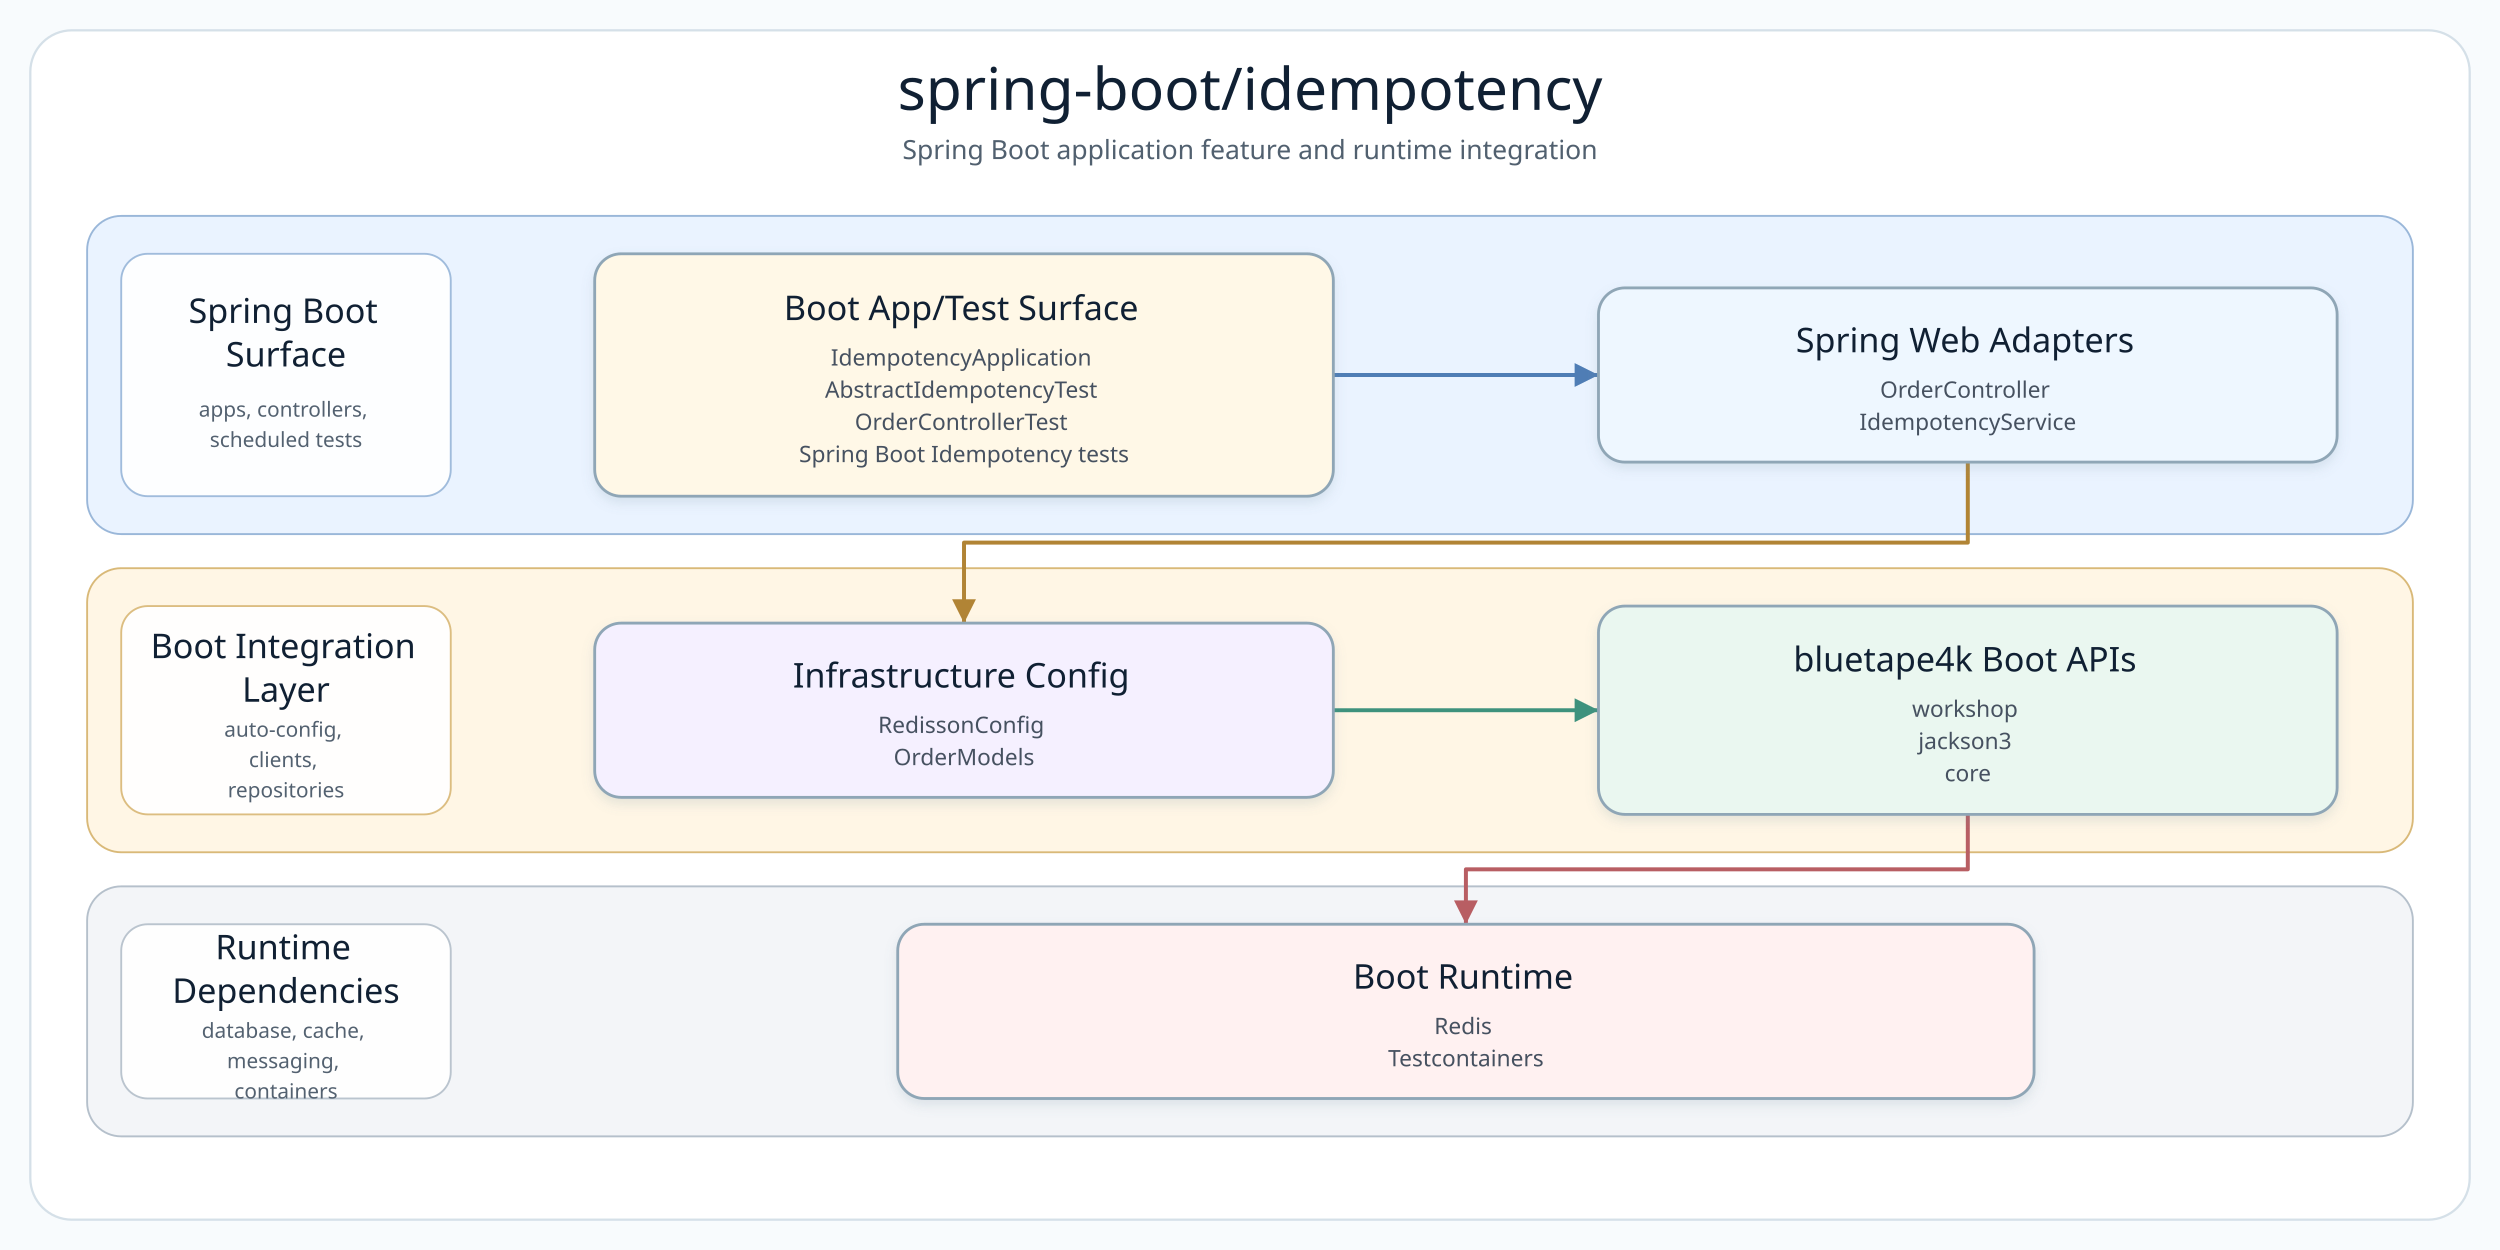
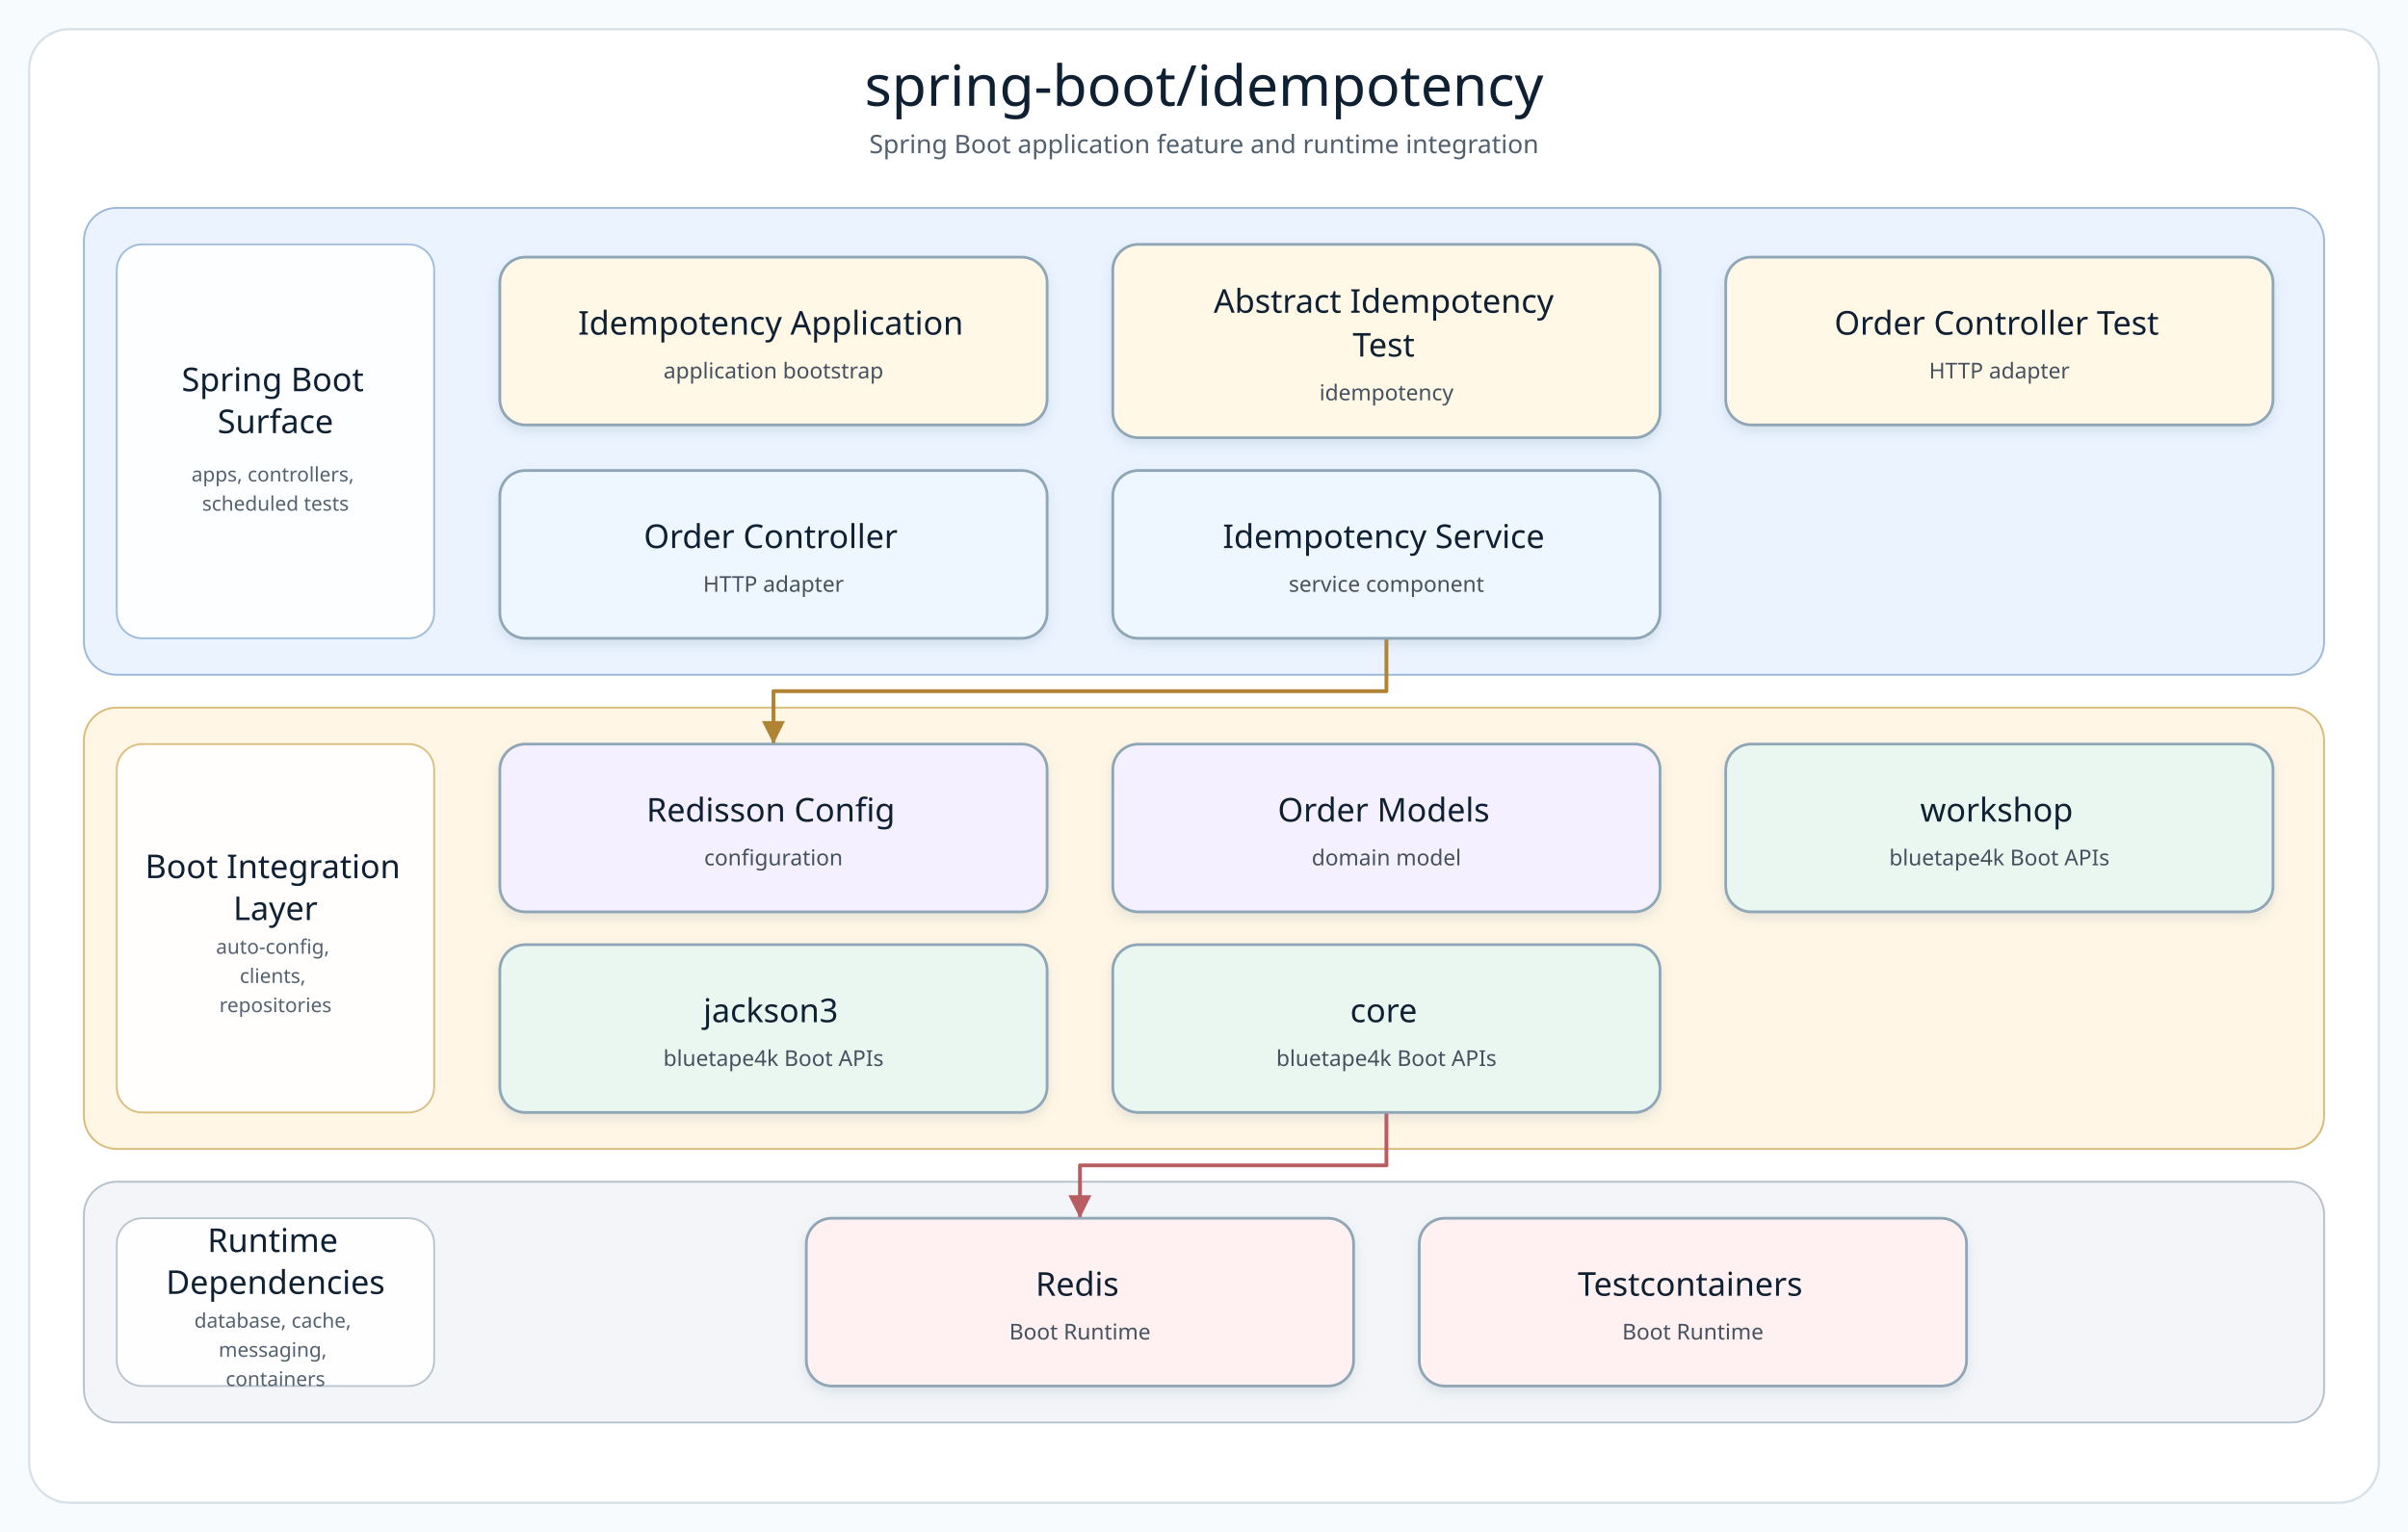
- <svg xmlns="http://www.w3.org/2000/svg" width="1320" height="660" viewBox="0 0 1320 660" role="img" aria-label="spring-boot/idempotency architecture diagram">
+ <svg xmlns="http://www.w3.org/2000/svg" width="1320" height="840" viewBox="0 0 1320 840" role="img" aria-label="spring-boot/idempotency architecture diagram">
  <defs>
    <filter id="softShadow" x="-8%" y="-8%" width="116%" height="124%">
      <feDropShadow dx="0" dy="3" stdDeviation="3" flood-color="#7890A5" flood-opacity="0.18" />
    </filter>
    <marker id="arrow-api" markerWidth="8" markerHeight="8" refX="7" refY="4" orient="auto" markerUnits="strokeWidth">
      <path d="M 1 1 L 7 4 L 1 7 Z" fill="#4F7DB5" />
    </marker>
    <marker id="arrow-service" markerWidth="8" markerHeight="8" refX="7" refY="4" orient="auto" markerUnits="strokeWidth">
      <path d="M 1 1 L 7 4 L 1 7 Z" fill="#4A9667" />
    </marker>
    <marker id="arrow-infra" markerWidth="8" markerHeight="8" refX="7" refY="4" orient="auto" markerUnits="strokeWidth">
      <path d="M 1 1 L 7 4 L 1 7 Z" fill="#B18435" />
    </marker>
    <marker id="arrow-bt" markerWidth="8" markerHeight="8" refX="7" refY="4" orient="auto" markerUnits="strokeWidth">
      <path d="M 1 1 L 7 4 L 1 7 Z" fill="#3E927D" />
    </marker>
    <marker id="arrow-runtime" markerWidth="8" markerHeight="8" refX="7" refY="4" orient="auto" markerUnits="strokeWidth">
      <path d="M 1 1 L 7 4 L 1 7 Z" fill="#B85E63" />
    </marker>
    <style>
      .canvas { fill: #F8FBFD; }
      .frame { fill: #FFFFFF; stroke: #D5E0E8; stroke-width: 1.2; }
      .diagram-title { font-family: "Architects Daughter"; font-size: 31px; fill: #102033; }
      .diagram-subtitle { font-family: "Comic Mono"; font-size: 14px; fill: #51606F; }
      .layer-title { font-family: "Architects Daughter"; font-size: 18px; fill: #102033; }
      .layer-detail { font-family: "Comic Mono"; font-size: 11px; fill: #536170; }
      .node rect { stroke-width: 1.5; }
      .node-title { font-family: "Architects Daughter"; font-size: 18px; fill: #102033; }
      .node-detail { font-family: "Comic Mono"; font-size: 12px; fill: #465160; }
    </style>
  </defs>
-   <rect class="canvas" width="1320" height="660" />
-   <rect class="frame" x="16" y="16" width="1288" height="628" rx="22" />
+   <rect class="canvas" width="1320" height="840" />
+   <rect class="frame" x="16" y="16" width="1288" height="808" rx="22" />
  <text class="diagram-title" x="660.0" y="58" text-anchor="middle">spring-boot/idempotency</text>
  <text class="diagram-subtitle" x="660.0" y="84" text-anchor="middle">Spring Boot application feature and runtime integration</text>
  <g>
    <g class="layer" data-layer="surface">
-       <rect x="46.0" y="114.0" width="1228.0" height="168.0" rx="18" fill="#EAF3FF" stroke="#9AB7D9" />
-       <rect x="64.0" y="134.0" width="174" height="128.0" rx="14" fill="#FFFFFF" stroke="#9AB7D9" opacity="0.92" />
+       <rect x="46.0" y="114.0" width="1228.0" height="256.0" rx="18" fill="#EAF3FF" stroke="#9AB7D9" />
+       <rect x="64.0" y="134.0" width="174" height="216.0" rx="14" fill="#FFFFFF" stroke="#9AB7D9" opacity="0.92" />
      <text text-anchor="middle">
-         <tspan class="layer-title" x="151.0" y="170.5">Spring Boot</tspan>
-         <tspan class="layer-title" x="151.0" y="193.5">Surface</tspan>
+         <tspan class="layer-title" x="151.0" y="214.5">Spring Boot</tspan>
+         <tspan class="layer-title" x="151.0" y="237.5">Surface</tspan>
      </text>
      <text text-anchor="middle">
-         <tspan class="layer-detail" x="151.0" y="220.0">apps, controllers,</tspan>
-         <tspan class="layer-detail" x="151.0" y="236.0">scheduled tests</tspan>
+         <tspan class="layer-detail" x="151.0" y="264.0">apps, controllers,</tspan>
+         <tspan class="layer-detail" x="151.0" y="280.0">scheduled tests</tspan>
      </text>
    </g>
    <g class="layer" data-layer="integration">
-       <rect x="46.0" y="300.0" width="1228.0" height="150.0" rx="18" fill="#FFF6E5" stroke="#D9B978" />
-       <rect x="64.0" y="320.0" width="174" height="110.0" rx="14" fill="#FFFFFF" stroke="#D9B978" opacity="0.92" />
+       <rect x="46.0" y="388.0" width="1228.0" height="242.0" rx="18" fill="#FFF6E5" stroke="#D9B978" />
+       <rect x="64.0" y="408.0" width="174" height="202.0" rx="14" fill="#FFFFFF" stroke="#D9B978" opacity="0.92" />
      <text text-anchor="middle">
-         <tspan class="layer-title" x="151.0" y="347.5">Boot Integration</tspan>
-         <tspan class="layer-title" x="151.0" y="370.5">Layer</tspan>
+         <tspan class="layer-title" x="151.0" y="481.5">Boot Integration</tspan>
+         <tspan class="layer-title" x="151.0" y="504.5">Layer</tspan>
      </text>
      <text text-anchor="middle">
-         <tspan class="layer-detail" x="151.0" y="389.0">auto-config,</tspan>
-         <tspan class="layer-detail" x="151.0" y="405.0">clients,</tspan>
-         <tspan class="layer-detail" x="151.0" y="421.0">repositories</tspan>
+         <tspan class="layer-detail" x="151.0" y="523.0">auto-config,</tspan>
+         <tspan class="layer-detail" x="151.0" y="539.0">clients,</tspan>
+         <tspan class="layer-detail" x="151.0" y="555.0">repositories</tspan>
      </text>
    </g>
    <g class="layer" data-layer="runtime">
-       <rect x="46.0" y="468.0" width="1228.0" height="132.0" rx="18" fill="#F3F5F8" stroke="#B5C0CB" />
-       <rect x="64.0" y="488.0" width="174" height="92.0" rx="14" fill="#FFFFFF" stroke="#B5C0CB" opacity="0.92" />
+       <rect x="46.0" y="648.0" width="1228.0" height="132.0" rx="18" fill="#F3F5F8" stroke="#B5C0CB" />
+       <rect x="64.0" y="668.0" width="174" height="92.0" rx="14" fill="#FFFFFF" stroke="#B5C0CB" opacity="0.92" />
      <text text-anchor="middle">
-         <tspan class="layer-title" x="151.0" y="506.5">Runtime</tspan>
-         <tspan class="layer-title" x="151.0" y="529.5">Dependencies</tspan>
+         <tspan class="layer-title" x="151.0" y="686.5">Runtime</tspan>
+         <tspan class="layer-title" x="151.0" y="709.5">Dependencies</tspan>
      </text>
      <text text-anchor="middle">
-         <tspan class="layer-detail" x="151.0" y="548.0">database, cache,</tspan>
-         <tspan class="layer-detail" x="151.0" y="564.0">messaging,</tspan>
-         <tspan class="layer-detail" x="151.0" y="580.0">containers</tspan>
+         <tspan class="layer-detail" x="151.0" y="728.0">database, cache,</tspan>
+         <tspan class="layer-detail" x="151.0" y="744.0">messaging,</tspan>
+         <tspan class="layer-detail" x="151.0" y="760.0">containers</tspan>
      </text>
    </g>
-     <g class="edge" data-edge="entry-&gt;api" data-label="invokes">
-       <path d="M 704.0 198.0 L 774.0 198.0 L 844.0 198.0" fill="none" stroke="#4F7DB5" stroke-width="2.1" stroke-linecap="square" stroke-linejoin="round" marker-end="url(#arrow-api)" />
+     <g class="edge" data-edge="api1-&gt;infra0" data-label="uses">
+       <path d="M 760.0 350.0 L 760.0 379.0 L 424.0 379.0 L 424.0 408.0" fill="none" stroke="#B18435" stroke-width="2.1" stroke-linecap="square" stroke-linejoin="round" marker-end="url(#arrow-infra)" />
    </g>
-     <g class="edge" data-edge="api-&gt;infra" data-label="persists / publishes">
-       <path d="M 1039.0 244.0 L 1039.0 286.5 L 509.0 286.5 L 509.0 329.0" fill="none" stroke="#B18435" stroke-width="2.1" stroke-linecap="square" stroke-linejoin="round" marker-end="url(#arrow-infra)" />
+     <g class="edge" data-edge="bt2-&gt;runtime0" data-label="adapts">
+       <path d="M 760.0 610.0 L 760.0 639.0 L 592.0 639.0 L 592.0 668.0" fill="none" stroke="#B85E63" stroke-width="2.1" stroke-linecap="square" stroke-linejoin="round" marker-end="url(#arrow-runtime)" />
    </g>
-     <g class="edge" data-edge="infra-&gt;bt" data-label="extends">
-       <path d="M 704.0 375.0 L 774.0 375.0 L 844.0 375.0" fill="none" stroke="#3E927D" stroke-width="2.1" stroke-linecap="square" stroke-linejoin="round" marker-end="url(#arrow-bt)" />
-     </g>
-     <g class="edge" data-edge="bt-&gt;runtime" data-label="adapts">
-       <path d="M 1039.0 430.0 L 1039.0 459.0 L 774.0 459.0 L 774.0 488.0" fill="none" stroke="#B85E63" stroke-width="2.1" stroke-linecap="square" stroke-linejoin="round" marker-end="url(#arrow-runtime)" />
-     </g>
-     <g class="node" data-node="entry" data-lines="Boot App/Test Surface | IdempotencyApplication | AbstractIdempotencyTest | OrderControllerTest | Spring Boot Idempotency tests">
-       <rect x="314.0" y="134.0" width="390.0" height="128.0" rx="14" fill="#FFF8E7" stroke="#8FA6B6" filter="url(#softShadow)" />
+     <g class="node" data-node="entry0" data-lines="Idempotency Application | application bootstrap">
+       <rect x="274.0" y="141.0" width="300.0" height="92.0" rx="14" fill="#FFF8E7" stroke="#8FA6B6" filter="url(#softShadow)" />
      <text text-anchor="middle">
-         <tspan class="node-title" x="509.0" y="169.0">Boot App/Test Surface</tspan>
-         <tspan class="node-detail" x="509.0" y="193.0">IdempotencyApplication</tspan>
-         <tspan class="node-detail" x="509.0" y="210.0">AbstractIdempotencyTest</tspan>
-         <tspan class="node-detail" x="509.0" y="227.0">OrderControllerTest</tspan>
-         <tspan class="node-detail" x="509.0" y="244.0">Spring Boot Idempotency tests</tspan>
+         <tspan class="node-title" x="424.0" y="183.5">Idempotency Application</tspan>
+         <tspan class="node-detail" x="424.0" y="207.5">application bootstrap</tspan>
      </text>
    </g>
-     <g class="node" data-node="api" data-lines="Spring Web Adapters | OrderController | IdempotencyService">
-       <rect x="844.0" y="152.0" width="390.0" height="92.0" rx="14" fill="#EEF7FF" stroke="#8FA6B6" filter="url(#softShadow)" />
+     <g class="node" data-node="entry1" data-lines="Abstract Idempotency | Test | idempotency">
+       <rect x="610.0" y="134.0" width="300.0" height="106.0" rx="14" fill="#FFF8E7" stroke="#8FA6B6" filter="url(#softShadow)" />
      <text text-anchor="middle">
-         <tspan class="node-title" x="1039.0" y="186.0">Spring Web Adapters</tspan>
-         <tspan class="node-detail" x="1039.0" y="210.0">OrderController</tspan>
-         <tspan class="node-detail" x="1039.0" y="227.0">IdempotencyService</tspan>
+         <tspan class="node-title" x="760.0" y="171.5">Abstract Idempotency</tspan>
+         <tspan class="node-title" x="760.0" y="195.5">Test</tspan>
+         <tspan class="node-detail" x="760.0" y="219.5">idempotency</tspan>
      </text>
    </g>
-     <g class="node" data-node="infra" data-lines="Infrastructure Config | RedissonConfig | OrderModels">
-       <rect x="314.0" y="329.0" width="390.0" height="92.0" rx="14" fill="#F5F0FF" stroke="#8FA6B6" filter="url(#softShadow)" />
+     <g class="node" data-node="entry2" data-lines="Order Controller Test | HTTP adapter">
+       <rect x="946.0" y="141.0" width="300.0" height="92.0" rx="14" fill="#FFF8E7" stroke="#8FA6B6" filter="url(#softShadow)" />
      <text text-anchor="middle">
-         <tspan class="node-title" x="509.0" y="363.0">Infrastructure Config</tspan>
-         <tspan class="node-detail" x="509.0" y="387.0">RedissonConfig</tspan>
-         <tspan class="node-detail" x="509.0" y="404.0">OrderModels</tspan>
+         <tspan class="node-title" x="1096.0" y="183.5">Order Controller Test</tspan>
+         <tspan class="node-detail" x="1096.0" y="207.5">HTTP adapter</tspan>
      </text>
    </g>
-     <g class="node" data-node="bt" data-lines="bluetape4k Boot APIs | workshop | jackson3 | core">
-       <rect x="844.0" y="320.0" width="390.0" height="110.0" rx="14" fill="#EAF7F0" stroke="#8FA6B6" filter="url(#softShadow)" />
+     <g class="node" data-node="api0" data-lines="Order Controller | HTTP adapter">
+       <rect x="274.0" y="258.0" width="300.0" height="92.0" rx="14" fill="#EEF7FF" stroke="#8FA6B6" filter="url(#softShadow)" />
      <text text-anchor="middle">
-         <tspan class="node-title" x="1039.0" y="354.5">bluetape4k Boot APIs</tspan>
-         <tspan class="node-detail" x="1039.0" y="378.5">workshop</tspan>
-         <tspan class="node-detail" x="1039.0" y="395.5">jackson3</tspan>
-         <tspan class="node-detail" x="1039.0" y="412.5">core</tspan>
+         <tspan class="node-title" x="424.0" y="300.5">Order Controller</tspan>
+         <tspan class="node-detail" x="424.0" y="324.5">HTTP adapter</tspan>
      </text>
    </g>
-     <g class="node" data-node="runtime" data-lines="Boot Runtime | Redis | Testcontainers">
-       <rect x="474.0" y="488.0" width="600.0" height="92.0" rx="14" fill="#FFF1F1" stroke="#8FA6B6" filter="url(#softShadow)" />
+     <g class="node" data-node="api1" data-lines="Idempotency Service | service component">
+       <rect x="610.0" y="258.0" width="300.0" height="92.0" rx="14" fill="#EEF7FF" stroke="#8FA6B6" filter="url(#softShadow)" />
      <text text-anchor="middle">
-         <tspan class="node-title" x="774.0" y="522.0">Boot Runtime</tspan>
-         <tspan class="node-detail" x="774.0" y="546.0">Redis</tspan>
-         <tspan class="node-detail" x="774.0" y="563.0">Testcontainers</tspan>
+         <tspan class="node-title" x="760.0" y="300.5">Idempotency Service</tspan>
+         <tspan class="node-detail" x="760.0" y="324.5">service component</tspan>
+       </text>
+     </g>
+     <g class="node" data-node="infra0" data-lines="Redisson Config | configuration">
+       <rect x="274.0" y="408.0" width="300.0" height="92.0" rx="14" fill="#F5F0FF" stroke="#8FA6B6" filter="url(#softShadow)" />
+       <text text-anchor="middle">
+         <tspan class="node-title" x="424.0" y="450.5">Redisson Config</tspan>
+         <tspan class="node-detail" x="424.0" y="474.5">configuration</tspan>
+       </text>
+     </g>
+     <g class="node" data-node="infra1" data-lines="Order Models | domain model">
+       <rect x="610.0" y="408.0" width="300.0" height="92.0" rx="14" fill="#F5F0FF" stroke="#8FA6B6" filter="url(#softShadow)" />
+       <text text-anchor="middle">
+         <tspan class="node-title" x="760.0" y="450.5">Order Models</tspan>
+         <tspan class="node-detail" x="760.0" y="474.5">domain model</tspan>
+       </text>
+     </g>
+     <g class="node" data-node="bt0" data-lines="workshop | bluetape4k Boot APIs">
+       <rect x="946.0" y="408.0" width="300.0" height="92.0" rx="14" fill="#EAF7F0" stroke="#8FA6B6" filter="url(#softShadow)" />
+       <text text-anchor="middle">
+         <tspan class="node-title" x="1096.0" y="450.5">workshop</tspan>
+         <tspan class="node-detail" x="1096.0" y="474.5">bluetape4k Boot APIs</tspan>
+       </text>
+     </g>
+     <g class="node" data-node="bt1" data-lines="jackson3 | bluetape4k Boot APIs">
+       <rect x="274.0" y="518.0" width="300.0" height="92.0" rx="14" fill="#EAF7F0" stroke="#8FA6B6" filter="url(#softShadow)" />
+       <text text-anchor="middle">
+         <tspan class="node-title" x="424.0" y="560.5">jackson3</tspan>
+         <tspan class="node-detail" x="424.0" y="584.5">bluetape4k Boot APIs</tspan>
+       </text>
+     </g>
+     <g class="node" data-node="bt2" data-lines="core | bluetape4k Boot APIs">
+       <rect x="610.0" y="518.0" width="300.0" height="92.0" rx="14" fill="#EAF7F0" stroke="#8FA6B6" filter="url(#softShadow)" />
+       <text text-anchor="middle">
+         <tspan class="node-title" x="760.0" y="560.5">core</tspan>
+         <tspan class="node-detail" x="760.0" y="584.5">bluetape4k Boot APIs</tspan>
+       </text>
+     </g>
+     <g class="node" data-node="runtime0" data-lines="Redis | Boot Runtime">
+       <rect x="442.0" y="668.0" width="300.0" height="92.0" rx="14" fill="#FFF1F1" stroke="#8FA6B6" filter="url(#softShadow)" />
+       <text text-anchor="middle">
+         <tspan class="node-title" x="592.0" y="710.5">Redis</tspan>
+         <tspan class="node-detail" x="592.0" y="734.5">Boot Runtime</tspan>
+       </text>
+     </g>
+     <g class="node" data-node="runtime1" data-lines="Testcontainers | Boot Runtime">
+       <rect x="778.0" y="668.0" width="300.0" height="92.0" rx="14" fill="#FFF1F1" stroke="#8FA6B6" filter="url(#softShadow)" />
+       <text text-anchor="middle">
+         <tspan class="node-title" x="928.0" y="710.5">Testcontainers</tspan>
+         <tspan class="node-detail" x="928.0" y="734.5">Boot Runtime</tspan>
      </text>
    </g>
  </g>
</svg>
